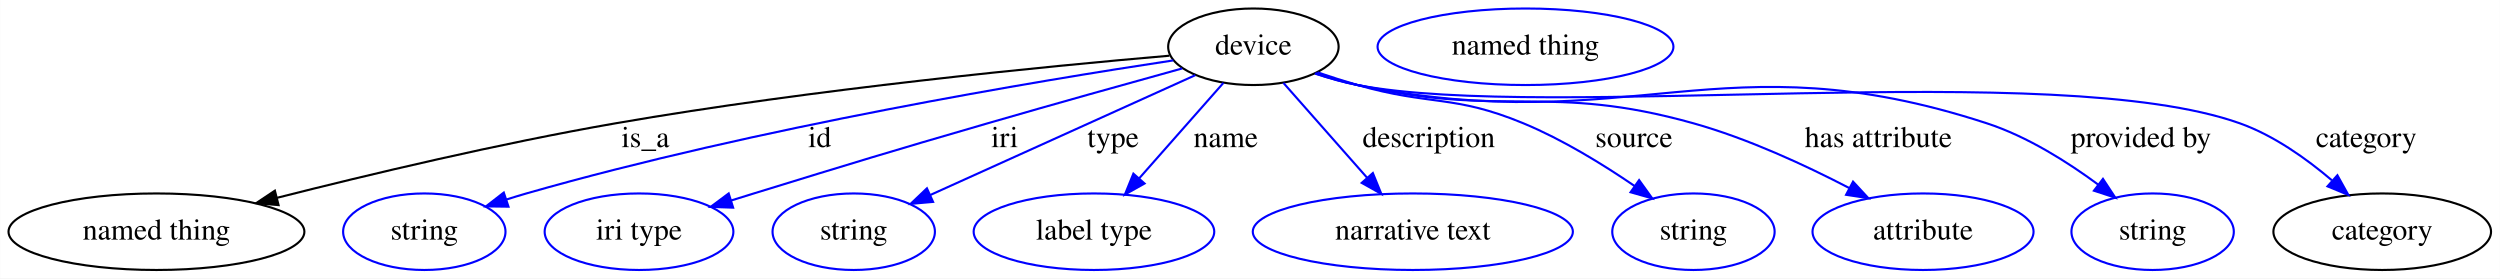
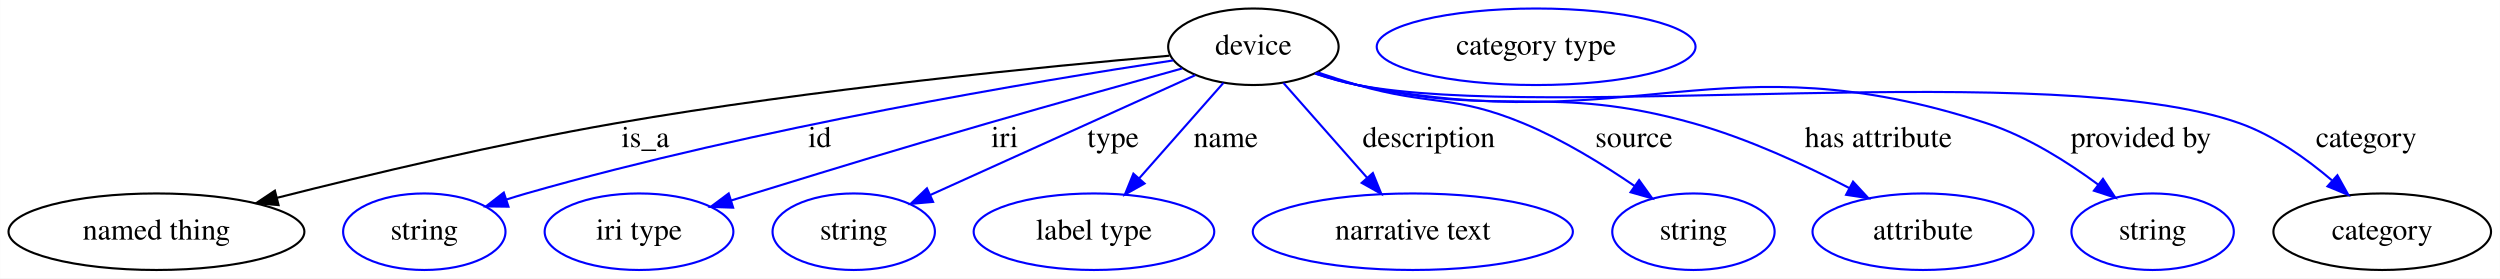
<svg xmlns="http://www.w3.org/2000/svg" width="1176pt" height="131pt" viewBox="0.00 0.00 1175.89 131.00">
  <g id="graph0" class="graph" transform="scale(1 1) rotate(0) translate(4 127)">
    <polygon fill="white" stroke="transparent" points="-4,4 -4,-127 1171.89,-127 1171.89,4 -4,4" />
    <g id="node1" class="node">
      <ellipse fill="none" stroke="black" cx="585.54" cy="-105" rx="40.09" ry="18" />
      <text text-anchor="middle" x="585.54" y="-101.3" font-family="Times,serif" font-size="14.00">device</text>
    </g>
    <g id="node2" class="node">
      <ellipse fill="none" stroke="black" cx="69.54" cy="-18" rx="69.59" ry="18" />
      <text text-anchor="middle" x="69.54" y="-14.3" font-family="Times,serif" font-size="14.00">named thing</text>
    </g>
    <g id="edge1" class="edge">
      <path fill="none" stroke="black" d="M546.03,-100.8C488.46,-95.82 378.28,-85.09 285.54,-69 231.01,-59.54 169.59,-44.93 126.22,-33.94" />
      <polygon fill="black" stroke="black" points="126.98,-30.52 116.43,-31.44 125.25,-37.31 126.98,-30.52" />
      <text text-anchor="middle" x="299.54" y="-57.8" font-family="Times,serif" font-size="14.00">is_a</text>
    </g>
    <g id="node3" class="node">
      <ellipse fill="none" stroke="blue" cx="195.54" cy="-18" rx="38.19" ry="18" />
      <text text-anchor="middle" x="195.54" y="-14.3" font-family="Times,serif" font-size="14.00">string</text>
    </g>
    <g id="edge2" class="edge">
      <path fill="none" stroke="blue" d="M547.87,-98.59C484.35,-89 352.24,-67.08 243.54,-36 240.44,-35.11 237.25,-34.13 234.05,-33.11" />
      <polygon fill="blue" stroke="blue" points="235.14,-29.78 224.55,-29.92 232.92,-36.42 235.14,-29.78" />
      <text text-anchor="middle" x="381.54" y="-57.8" font-family="Times,serif" font-size="14.00">id</text>
    </g>
    <g id="node4" class="node">
      <ellipse fill="none" stroke="blue" cx="296.54" cy="-18" rx="44.39" ry="18" />
      <text text-anchor="middle" x="296.54" y="-14.3" font-family="Times,serif" font-size="14.00">iri type</text>
    </g>
    <g id="edge3" class="edge">
      <path fill="none" stroke="blue" d="M552.07,-94.81C526.87,-87.84 491.5,-77.98 460.54,-69 411.52,-54.78 399.33,-51 350.54,-36 347.05,-34.93 343.43,-33.81 339.8,-32.67" />
      <polygon fill="blue" stroke="blue" points="340.81,-29.32 330.22,-29.68 338.72,-36.01 340.81,-29.32" />
      <text text-anchor="middle" x="468.54" y="-57.8" font-family="Times,serif" font-size="14.00">iri</text>
    </g>
    <g id="node5" class="node">
      <ellipse fill="none" stroke="blue" cx="397.54" cy="-18" rx="38.19" ry="18" />
      <text text-anchor="middle" x="397.54" y="-14.3" font-family="Times,serif" font-size="14.00">string</text>
    </g>
    <g id="edge4" class="edge">
      <path fill="none" stroke="blue" d="M558.21,-91.64C525.3,-76.76 469.94,-51.73 433.57,-35.29" />
      <polygon fill="blue" stroke="blue" points="434.86,-32.03 424.3,-31.1 431.97,-38.41 434.86,-32.03" />
      <text text-anchor="middle" x="519.54" y="-57.8" font-family="Times,serif" font-size="14.00">type</text>
    </g>
    <g id="node6" class="node">
      <ellipse fill="none" stroke="blue" cx="510.54" cy="-18" rx="56.59" ry="18" />
      <text text-anchor="middle" x="510.54" y="-14.3" font-family="Times,serif" font-size="14.00">label type</text>
    </g>
    <g id="edge5" class="edge">
      <path fill="none" stroke="blue" d="M571.44,-88.01C560.27,-75.35 544.49,-57.47 531.79,-43.08" />
      <polygon fill="blue" stroke="blue" points="534.34,-40.68 525.1,-35.5 529.09,-45.31 534.34,-40.68" />
      <text text-anchor="middle" x="572.54" y="-57.8" font-family="Times,serif" font-size="14.00">name</text>
    </g>
    <g id="node7" class="node">
      <ellipse fill="none" stroke="blue" cx="660.54" cy="-18" rx="75.29" ry="18" />
      <text text-anchor="middle" x="660.54" y="-14.3" font-family="Times,serif" font-size="14.00">narrative text</text>
    </g>
    <g id="edge6" class="edge">
      <path fill="none" stroke="blue" d="M599.65,-88.01C610.75,-75.43 626.4,-57.7 639.06,-43.35" />
      <polygon fill="blue" stroke="blue" points="641.74,-45.6 645.73,-35.79 636.49,-40.97 641.74,-45.6" />
      <text text-anchor="middle" x="668.04" y="-57.8" font-family="Times,serif" font-size="14.00">description</text>
    </g>
    <g id="node8" class="node">
      <ellipse fill="none" stroke="blue" cx="792.54" cy="-18" rx="38.19" ry="18" />
      <text text-anchor="middle" x="792.54" y="-14.3" font-family="Times,serif" font-size="14.00">string</text>
    </g>
    <g id="edge7" class="edge">
      <path fill="none" stroke="blue" d="M615.7,-92.97C621.9,-90.86 628.4,-88.77 634.54,-87 668.73,-77.16 679.67,-82.62 712.54,-69 731.01,-61.35 750.05,-49.63 764.92,-39.46" />
      <polygon fill="blue" stroke="blue" points="766.98,-42.29 773.16,-33.69 762.96,-36.56 766.98,-42.29" />
      <text text-anchor="middle" x="764.54" y="-57.8" font-family="Times,serif" font-size="14.00">source</text>
    </g>
    <g id="node9" class="node">
      <ellipse fill="none" stroke="blue" cx="900.54" cy="-18" rx="51.99" ry="18" />
      <text text-anchor="middle" x="900.54" y="-14.3" font-family="Times,serif" font-size="14.00">attribute</text>
    </g>
    <g id="edge8" class="edge">
      <path fill="none" stroke="blue" d="M615.04,-92.59C621.4,-90.47 628.13,-88.46 634.54,-87 703.46,-71.32 724.49,-88.09 792.54,-69 818.08,-61.84 845.15,-49.29 865.81,-38.56" />
      <polygon fill="blue" stroke="blue" points="867.62,-41.56 874.82,-33.78 864.34,-35.37 867.62,-41.56" />
      <text text-anchor="middle" x="879.54" y="-57.8" font-family="Times,serif" font-size="14.00">has attribute</text>
    </g>
    <g id="node10" class="node">
      <ellipse fill="none" stroke="blue" cx="1008.54" cy="-18" rx="38.19" ry="18" />
      <text text-anchor="middle" x="1008.54" y="-14.3" font-family="Times,serif" font-size="14.00">string</text>
    </g>
    <g id="edge9" class="edge">
      <path fill="none" stroke="blue" d="M614.72,-92.42C621.16,-90.28 628.01,-88.31 634.54,-87 763.78,-61.16 805.25,-109.88 930.54,-69 949.59,-62.79 968.57,-50.78 983.03,-40.09" />
      <polygon fill="blue" stroke="blue" points="985.18,-42.86 991,-34.01 980.93,-37.3 985.18,-42.86" />
      <text text-anchor="middle" x="1003.04" y="-57.8" font-family="Times,serif" font-size="14.00">provided by</text>
    </g>
    <g id="node11" class="node">
      <ellipse fill="none" stroke="black" cx="1116.54" cy="-18" rx="51.19" ry="18" />
      <text text-anchor="middle" x="1116.54" y="-14.3" font-family="Times,serif" font-size="14.00">category</text>
    </g>
    <g id="edge10" class="edge">
      <path fill="none" stroke="blue" d="M614.44,-92.42C620.96,-90.25 627.91,-88.27 634.54,-87 725.22,-69.69 962.59,-99.98 1049.54,-69 1065.54,-63.3 1080.91,-52.37 1092.88,-42.17" />
      <polygon fill="blue" stroke="blue" points="1095.45,-44.57 1100.6,-35.31 1090.8,-39.34 1095.45,-44.57" />
      <text text-anchor="middle" x="1109.04" y="-57.8" font-family="Times,serif" font-size="14.00">category</text>
    </g>
    <g id="node12" class="node">
-       <ellipse fill="none" stroke="blue" cx="713.54" cy="-105" rx="69.59" ry="18" />
-       <text text-anchor="middle" x="713.54" y="-101.3" font-family="Times,serif" font-size="14.00">named thing</text>
+       <ellipse fill="none" stroke="blue" cx="718.54" cy="-105" rx="74.99" ry="18" />
+       <text text-anchor="middle" x="718.54" y="-101.3" font-family="Times,serif" font-size="14.00">category type</text>
    </g>
  </g>
</svg>
